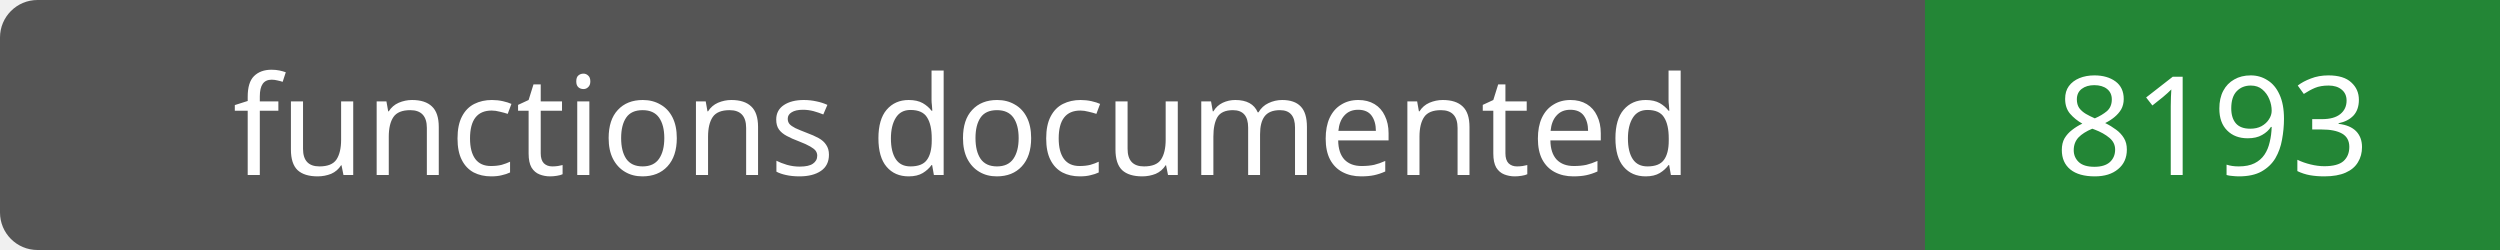
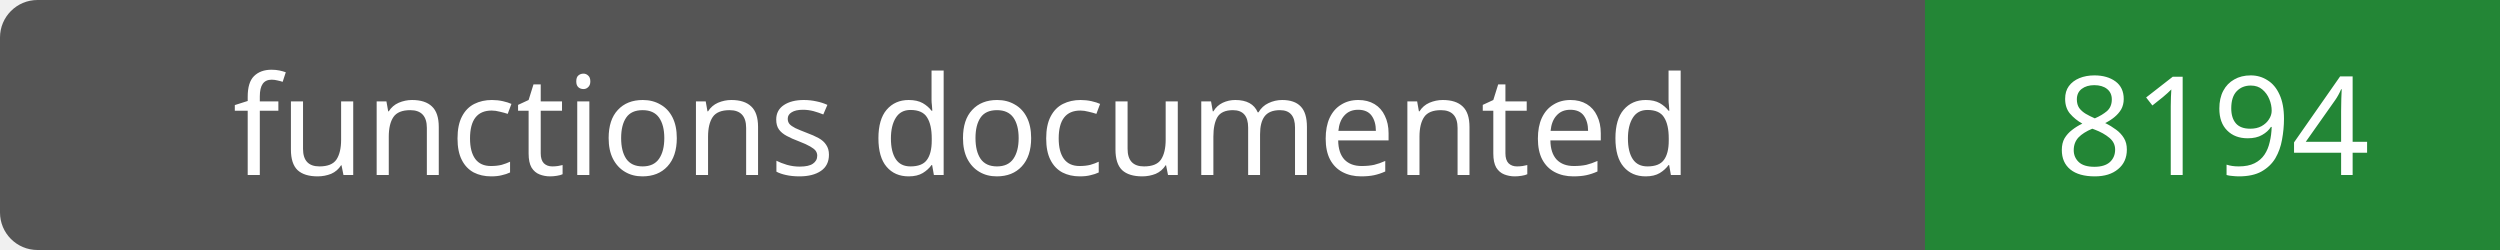
- <svg xmlns="http://www.w3.org/2000/svg" width="200" height="20" role="img" aria-label="functions documented: 8193">
+ <svg xmlns="http://www.w3.org/2000/svg" width="200" height="20" role="img" aria-label="functions documented: 8194">
  <rect width="200" height="20" rx="3" fill="#555" />
  <path fill="#238636" d="M154 0h46v20H154z" />
  <g fill="#fff" text-anchor="middle" font-family="Verdana,sans-serif" font-size="11">
    <text x="77.0" y="14">functions documented</text>
-     <text x="177.0" y="14">8193</text>
+     <text x="177.0" y="14">8194</text>
  </g>
</svg>
